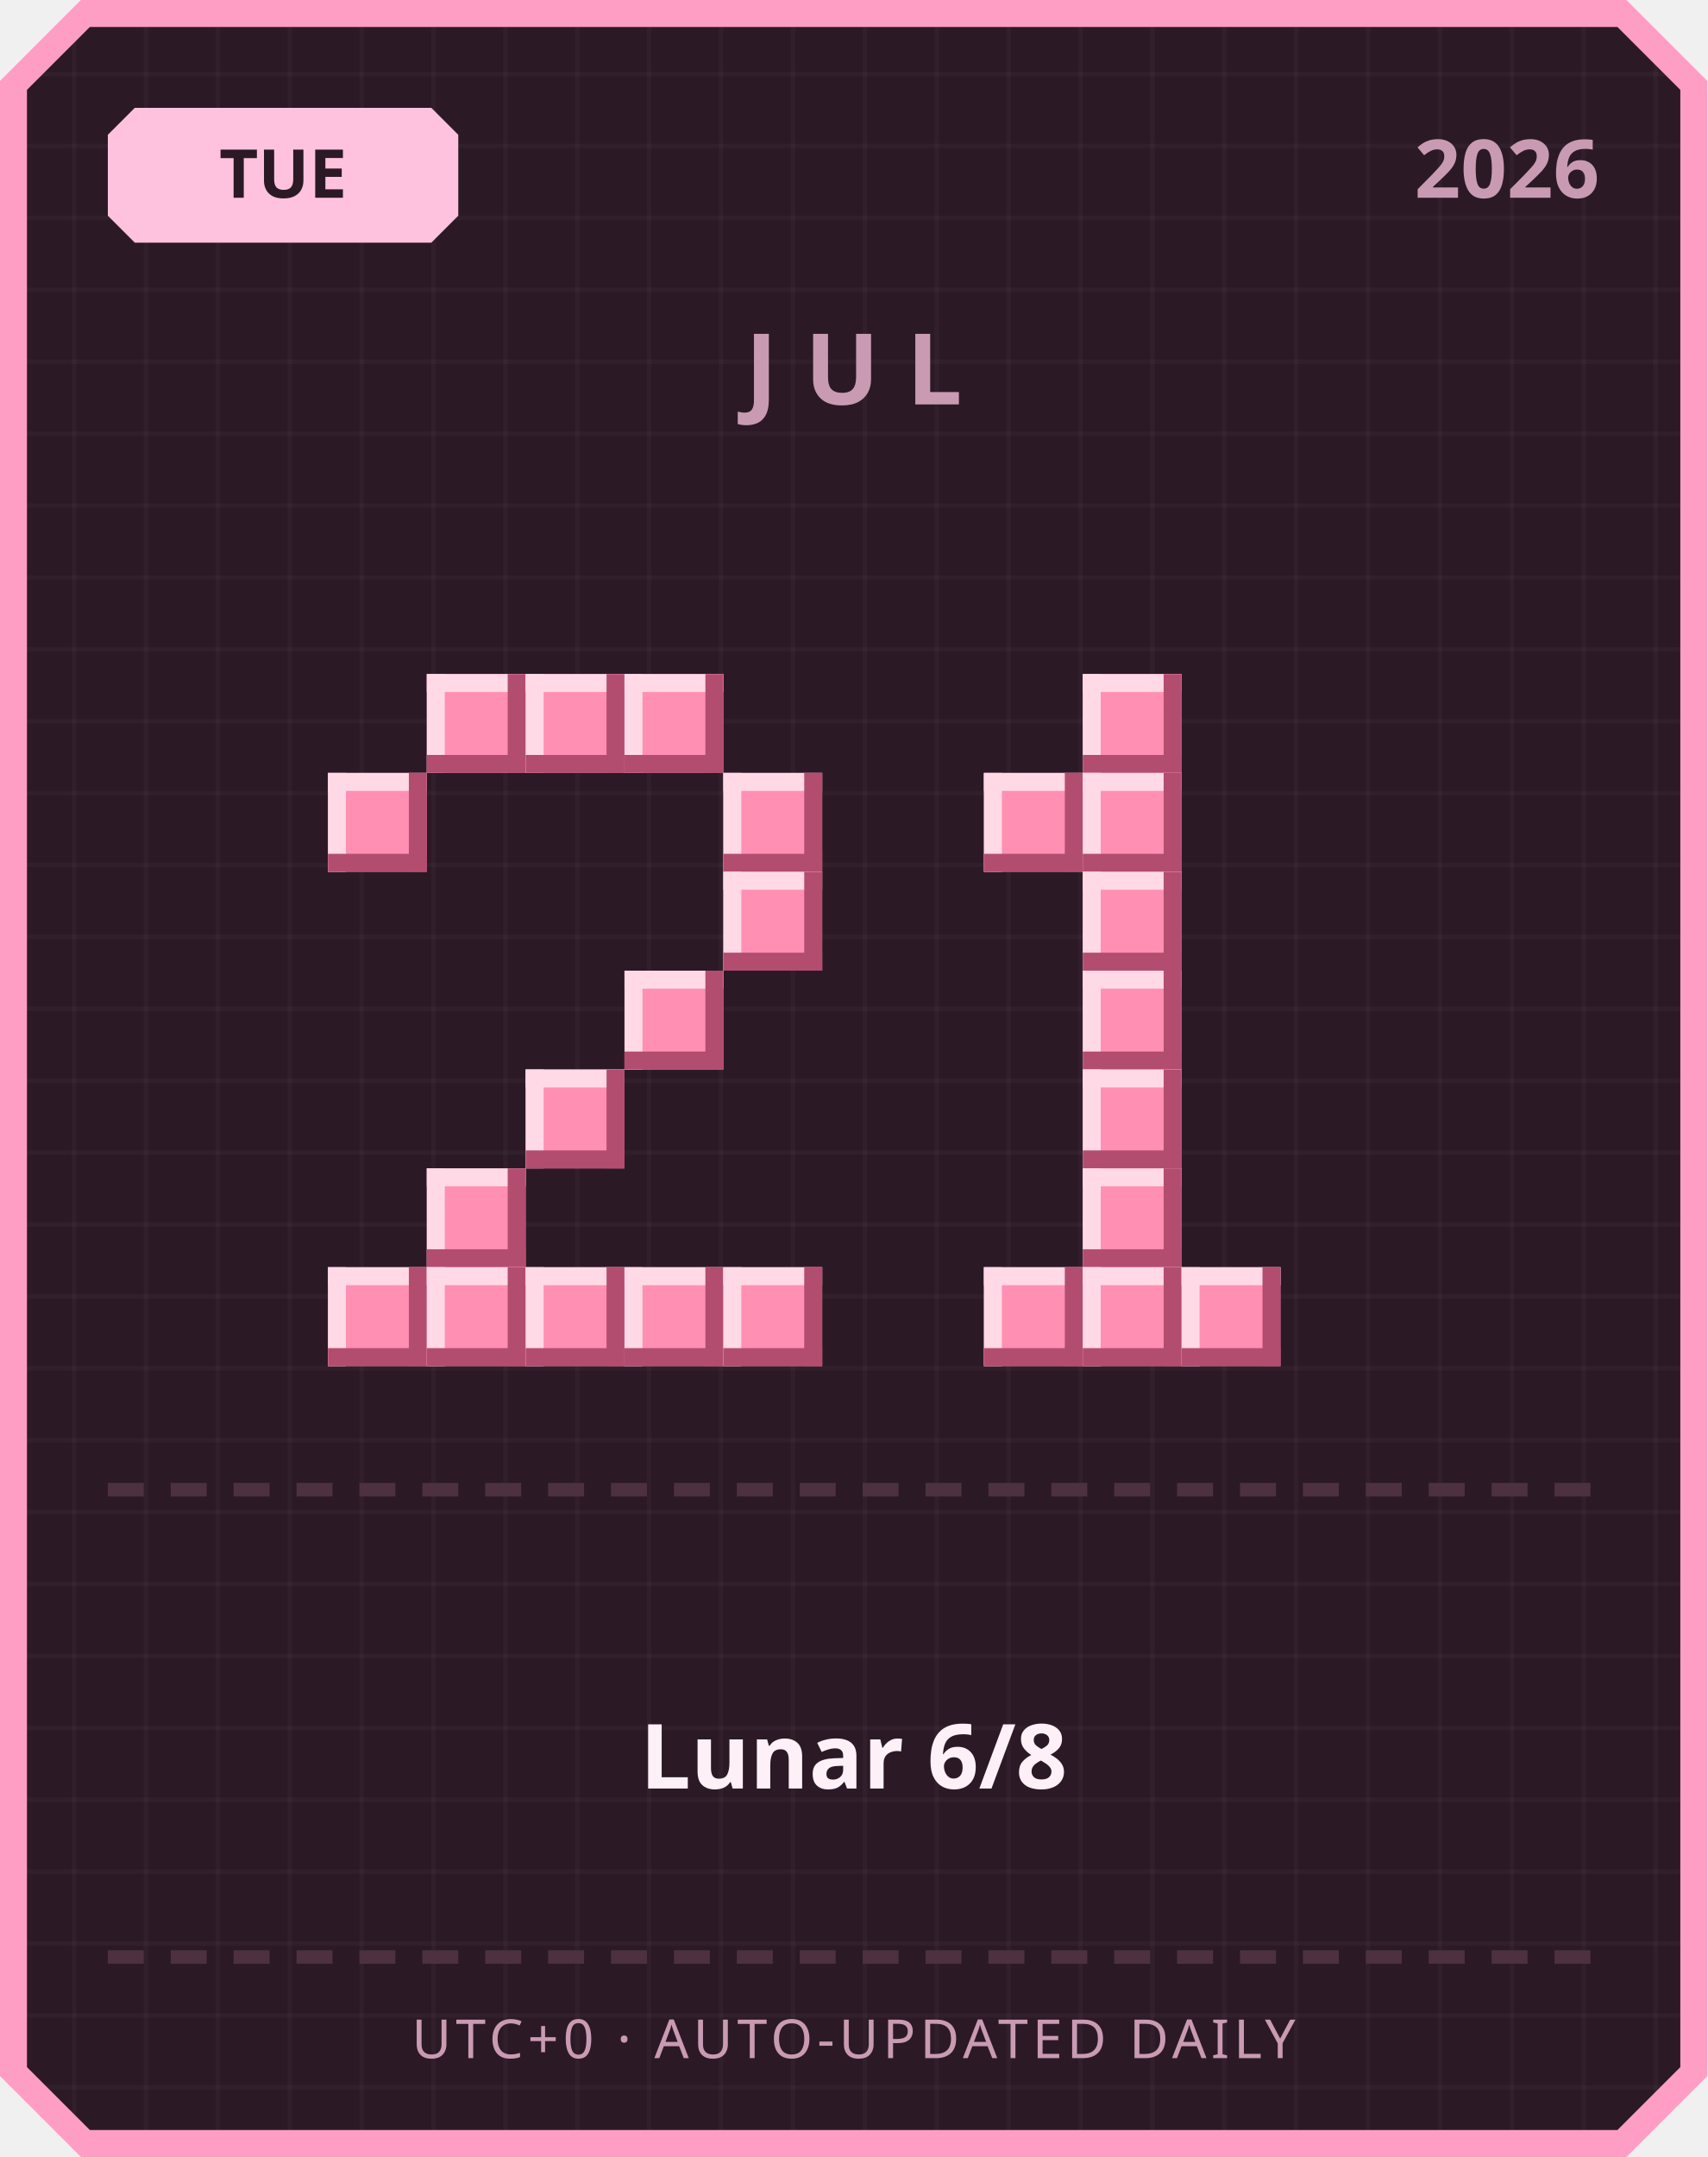
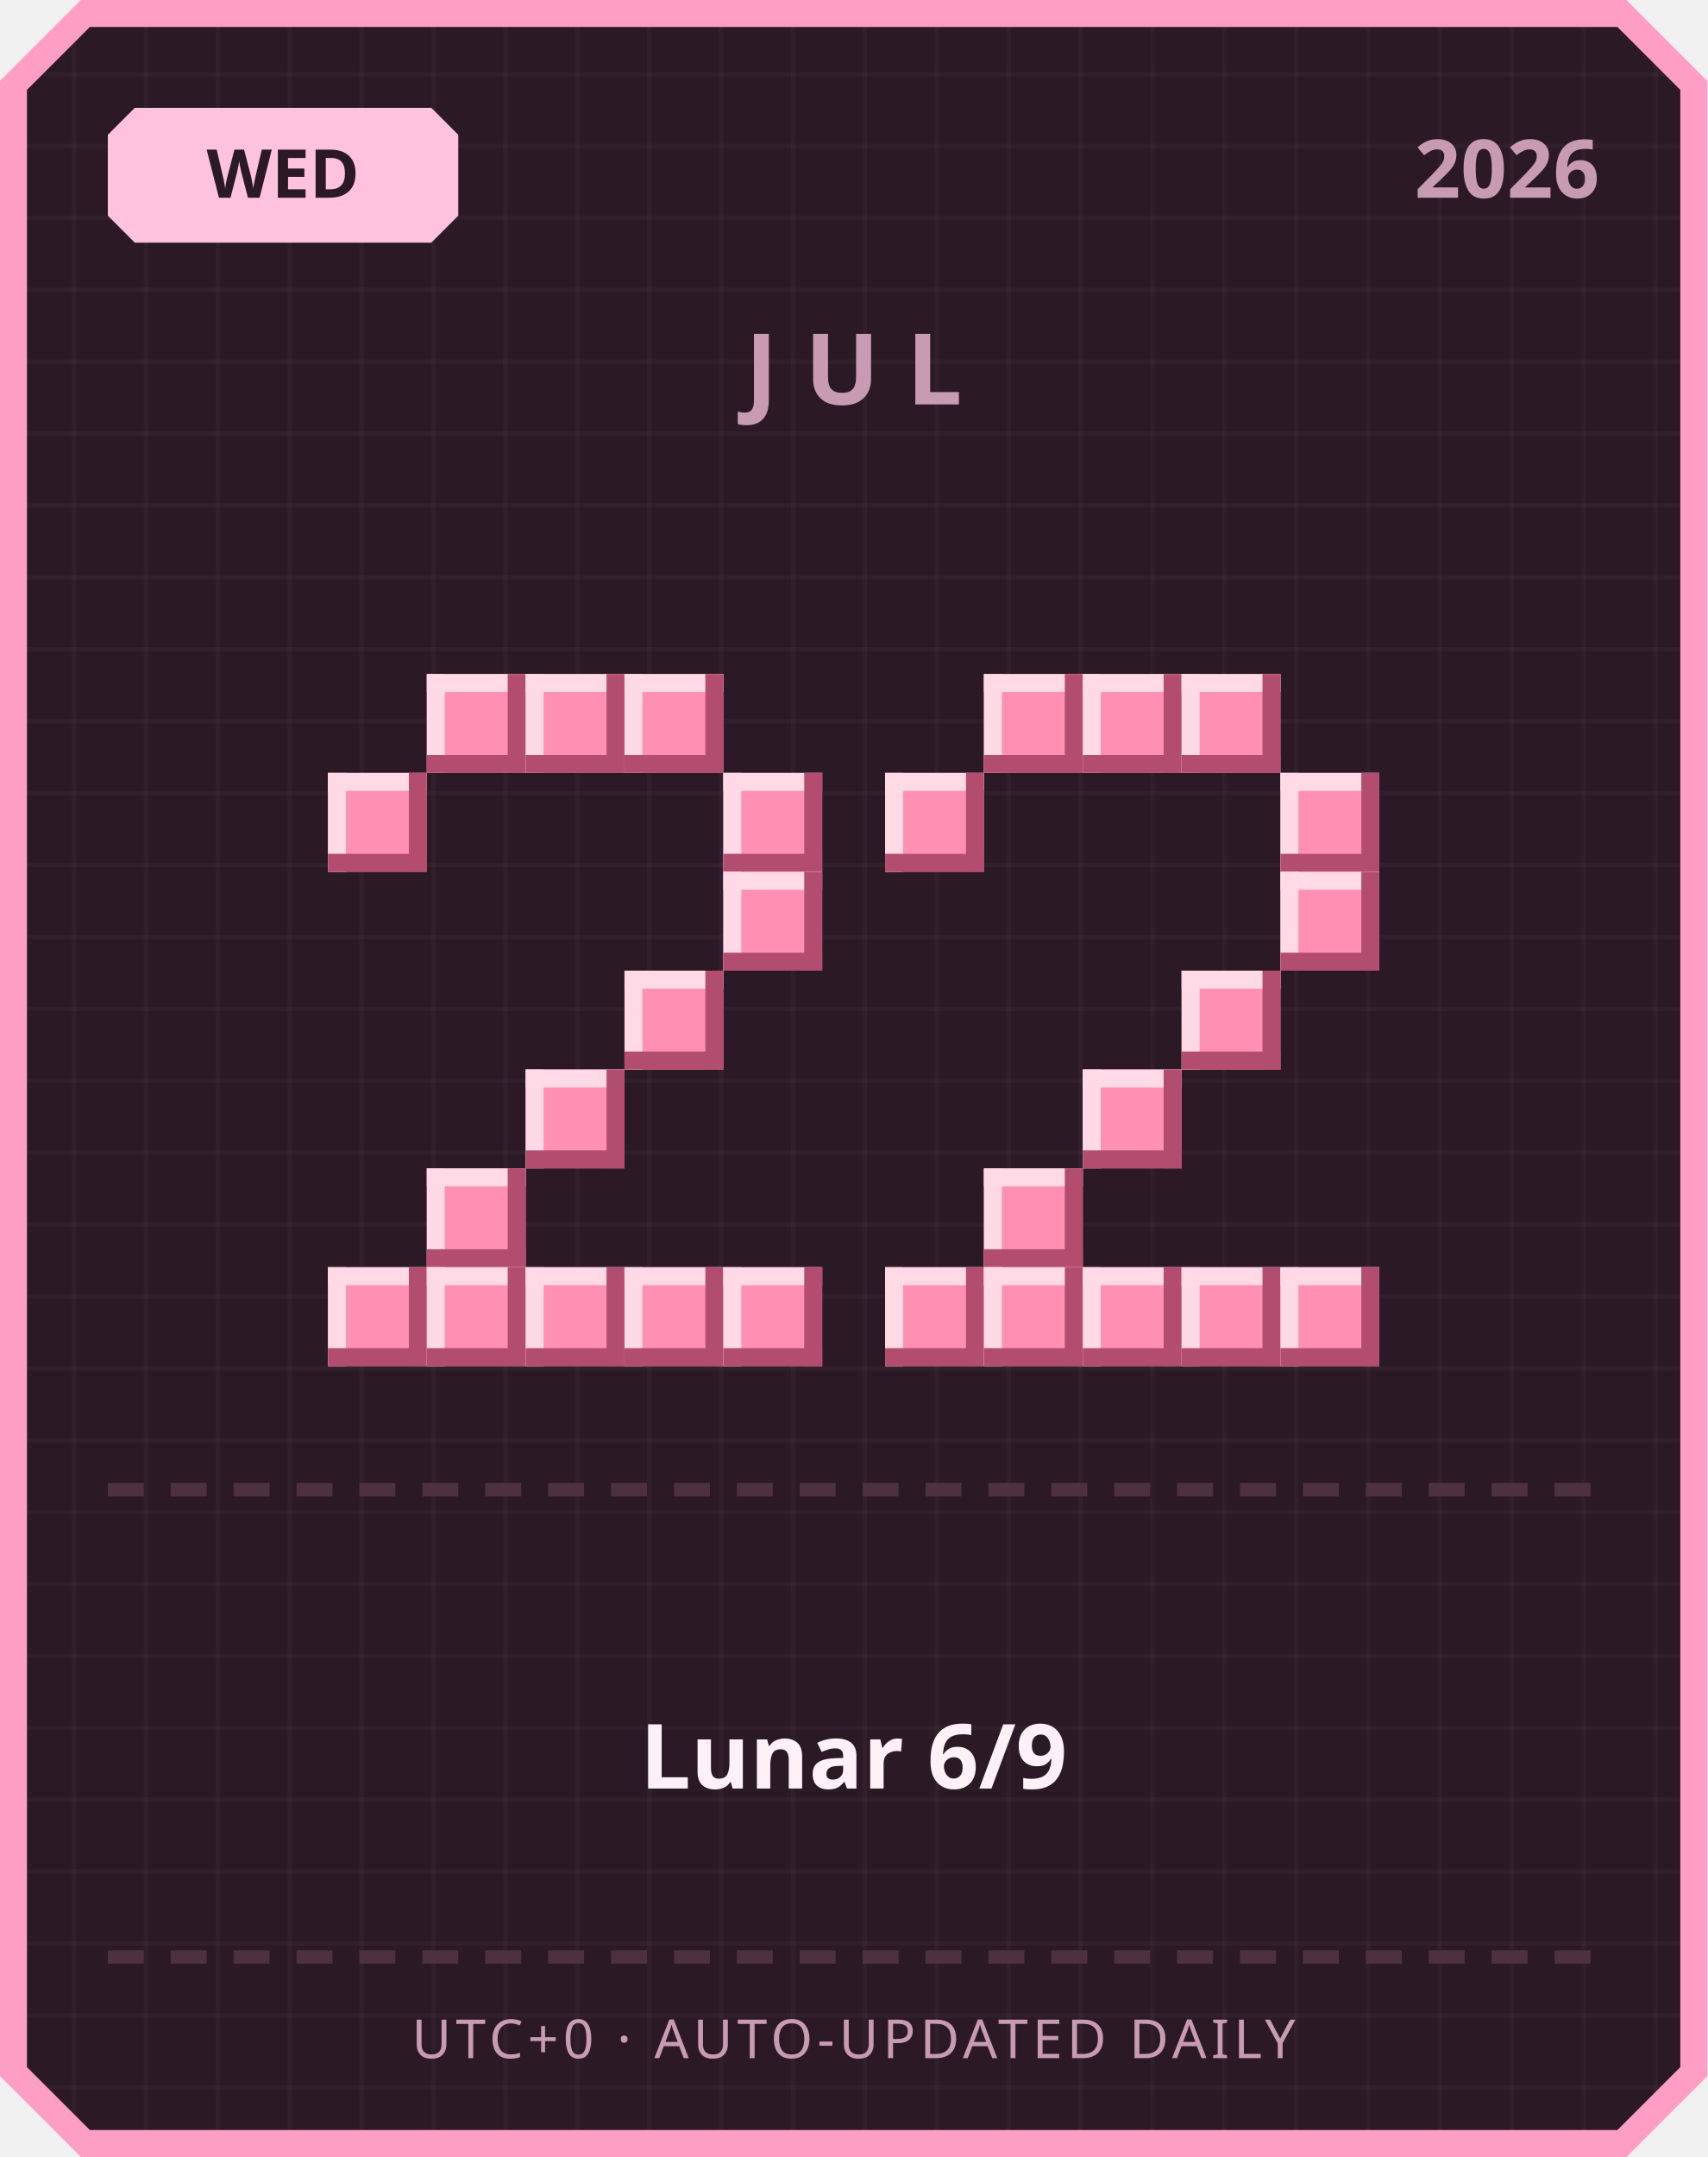
<svg xmlns="http://www.w3.org/2000/svg" width="380" height="480" viewBox="0 0 380 480">
  <defs>
    <pattern id="grid" width="16" height="16" patternUnits="userSpaceOnUse">
      <rect width="16" height="16" fill="#2b1a26" />
      <rect width="1" height="16" fill="#ffffff" opacity="0.03" />
      <rect width="16" height="1" fill="#ffffff" opacity="0.03" />
    </pattern>
  </defs>
  <path d="M 18,0 L 362,0 L 380,18 L 380,462 L 362,480 L 18,480 L 0,462 L 0,18 Z" fill="#ff9ec4" />
  <path d="M 20,6 L 360,6 L 374,20 L 374,460 L 360,474 L 20,474 L 6,460 L 6,20 Z" fill="url(#grid)" />
  <path d="M 30,24 L 96,24 L 102,30 L 102,48 L 96,54 L 30,54 L 24,48 L 24,30 Z" fill="#ffc2de" />
-   <text x="63" y="44" text-anchor="middle" font-family="'Segoe UI', sans-serif" font-size="15" font-weight="700" fill="#2b1a26">TUE</text>
+   <text x="63" y="44" text-anchor="middle" font-family="'Segoe UI', sans-serif" font-size="15" font-weight="700" fill="#2b1a26">WED</text>
  <text x="356" y="44" text-anchor="end" font-family="'Segoe UI', sans-serif" font-size="18" font-weight="700" fill="#c99bb3">2026</text>
  <text x="190" y="90" text-anchor="middle" font-family="'Segoe UI', sans-serif" font-size="22" font-weight="700" letter-spacing="6" fill="#c99bb3">JUL</text>
  <rect x="95" y="150" width="22" height="22" fill="#ff8fb3" />
  <rect x="95" y="150" width="22" height="4" fill="#ffd9e6" />
  <rect x="95" y="150" width="4" height="22" fill="#ffd9e6" />
  <rect x="95" y="168" width="22" height="4" fill="#b34d70" />
  <rect x="113" y="150" width="4" height="22" fill="#b34d70" />
  <rect x="117" y="150" width="22" height="22" fill="#ff8fb3" />
  <rect x="117" y="150" width="22" height="4" fill="#ffd9e6" />
  <rect x="117" y="150" width="4" height="22" fill="#ffd9e6" />
  <rect x="117" y="168" width="22" height="4" fill="#b34d70" />
  <rect x="135" y="150" width="4" height="22" fill="#b34d70" />
  <rect x="139" y="150" width="22" height="22" fill="#ff8fb3" />
  <rect x="139" y="150" width="22" height="4" fill="#ffd9e6" />
  <rect x="139" y="150" width="4" height="22" fill="#ffd9e6" />
  <rect x="139" y="168" width="22" height="4" fill="#b34d70" />
  <rect x="157" y="150" width="4" height="22" fill="#b34d70" />
  <rect x="73" y="172" width="22" height="22" fill="#ff8fb3" />
  <rect x="73" y="172" width="22" height="4" fill="#ffd9e6" />
  <rect x="73" y="172" width="4" height="22" fill="#ffd9e6" />
  <rect x="73" y="190" width="22" height="4" fill="#b34d70" />
  <rect x="91" y="172" width="4" height="22" fill="#b34d70" />
  <rect x="161" y="172" width="22" height="22" fill="#ff8fb3" />
  <rect x="161" y="172" width="22" height="4" fill="#ffd9e6" />
  <rect x="161" y="172" width="4" height="22" fill="#ffd9e6" />
  <rect x="161" y="190" width="22" height="4" fill="#b34d70" />
  <rect x="179" y="172" width="4" height="22" fill="#b34d70" />
  <rect x="161" y="194" width="22" height="22" fill="#ff8fb3" />
  <rect x="161" y="194" width="22" height="4" fill="#ffd9e6" />
  <rect x="161" y="194" width="4" height="22" fill="#ffd9e6" />
  <rect x="161" y="212" width="22" height="4" fill="#b34d70" />
  <rect x="179" y="194" width="4" height="22" fill="#b34d70" />
  <rect x="139" y="216" width="22" height="22" fill="#ff8fb3" />
  <rect x="139" y="216" width="22" height="4" fill="#ffd9e6" />
  <rect x="139" y="216" width="4" height="22" fill="#ffd9e6" />
  <rect x="139" y="234" width="22" height="4" fill="#b34d70" />
  <rect x="157" y="216" width="4" height="22" fill="#b34d70" />
  <rect x="117" y="238" width="22" height="22" fill="#ff8fb3" />
  <rect x="117" y="238" width="22" height="4" fill="#ffd9e6" />
  <rect x="117" y="238" width="4" height="22" fill="#ffd9e6" />
  <rect x="117" y="256" width="22" height="4" fill="#b34d70" />
  <rect x="135" y="238" width="4" height="22" fill="#b34d70" />
  <rect x="95" y="260" width="22" height="22" fill="#ff8fb3" />
  <rect x="95" y="260" width="22" height="4" fill="#ffd9e6" />
  <rect x="95" y="260" width="4" height="22" fill="#ffd9e6" />
  <rect x="95" y="278" width="22" height="4" fill="#b34d70" />
  <rect x="113" y="260" width="4" height="22" fill="#b34d70" />
  <rect x="73" y="282" width="22" height="22" fill="#ff8fb3" />
  <rect x="73" y="282" width="22" height="4" fill="#ffd9e6" />
  <rect x="73" y="282" width="4" height="22" fill="#ffd9e6" />
  <rect x="73" y="300" width="22" height="4" fill="#b34d70" />
  <rect x="91" y="282" width="4" height="22" fill="#b34d70" />
  <rect x="95" y="282" width="22" height="22" fill="#ff8fb3" />
  <rect x="95" y="282" width="22" height="4" fill="#ffd9e6" />
  <rect x="95" y="282" width="4" height="22" fill="#ffd9e6" />
  <rect x="95" y="300" width="22" height="4" fill="#b34d70" />
  <rect x="113" y="282" width="4" height="22" fill="#b34d70" />
  <rect x="117" y="282" width="22" height="22" fill="#ff8fb3" />
  <rect x="117" y="282" width="22" height="4" fill="#ffd9e6" />
  <rect x="117" y="282" width="4" height="22" fill="#ffd9e6" />
  <rect x="117" y="300" width="22" height="4" fill="#b34d70" />
  <rect x="135" y="282" width="4" height="22" fill="#b34d70" />
  <rect x="139" y="282" width="22" height="22" fill="#ff8fb3" />
  <rect x="139" y="282" width="22" height="4" fill="#ffd9e6" />
  <rect x="139" y="282" width="4" height="22" fill="#ffd9e6" />
  <rect x="139" y="300" width="22" height="4" fill="#b34d70" />
  <rect x="157" y="282" width="4" height="22" fill="#b34d70" />
  <rect x="161" y="282" width="22" height="22" fill="#ff8fb3" />
  <rect x="161" y="282" width="22" height="4" fill="#ffd9e6" />
  <rect x="161" y="282" width="4" height="22" fill="#ffd9e6" />
  <rect x="161" y="300" width="22" height="4" fill="#b34d70" />
  <rect x="179" y="282" width="4" height="22" fill="#b34d70" />
+   <rect x="219" y="150" width="22" height="22" fill="#ff8fb3" />
+   <rect x="219" y="150" width="22" height="4" fill="#ffd9e6" />
+   <rect x="219" y="150" width="4" height="22" fill="#ffd9e6" />
+   <rect x="219" y="168" width="22" height="4" fill="#b34d70" />
+   <rect x="237" y="150" width="4" height="22" fill="#b34d70" />
  <rect x="241" y="150" width="22" height="22" fill="#ff8fb3" />
  <rect x="241" y="150" width="22" height="4" fill="#ffd9e6" />
  <rect x="241" y="150" width="4" height="22" fill="#ffd9e6" />
  <rect x="241" y="168" width="22" height="4" fill="#b34d70" />
  <rect x="259" y="150" width="4" height="22" fill="#b34d70" />
-   <rect x="219" y="172" width="22" height="22" fill="#ff8fb3" />
-   <rect x="219" y="172" width="22" height="4" fill="#ffd9e6" />
-   <rect x="219" y="172" width="4" height="22" fill="#ffd9e6" />
-   <rect x="219" y="190" width="22" height="4" fill="#b34d70" />
-   <rect x="237" y="172" width="4" height="22" fill="#b34d70" />
-   <rect x="241" y="172" width="22" height="22" fill="#ff8fb3" />
-   <rect x="241" y="172" width="22" height="4" fill="#ffd9e6" />
-   <rect x="241" y="172" width="4" height="22" fill="#ffd9e6" />
-   <rect x="241" y="190" width="22" height="4" fill="#b34d70" />
-   <rect x="259" y="172" width="4" height="22" fill="#b34d70" />
-   <rect x="241" y="194" width="22" height="22" fill="#ff8fb3" />
-   <rect x="241" y="194" width="22" height="4" fill="#ffd9e6" />
-   <rect x="241" y="194" width="4" height="22" fill="#ffd9e6" />
-   <rect x="241" y="212" width="22" height="4" fill="#b34d70" />
-   <rect x="259" y="194" width="4" height="22" fill="#b34d70" />
-   <rect x="241" y="216" width="22" height="22" fill="#ff8fb3" />
-   <rect x="241" y="216" width="22" height="4" fill="#ffd9e6" />
-   <rect x="241" y="216" width="4" height="22" fill="#ffd9e6" />
-   <rect x="241" y="234" width="22" height="4" fill="#b34d70" />
-   <rect x="259" y="216" width="4" height="22" fill="#b34d70" />
+   <rect x="263" y="150" width="22" height="22" fill="#ff8fb3" />
+   <rect x="263" y="150" width="22" height="4" fill="#ffd9e6" />
+   <rect x="263" y="150" width="4" height="22" fill="#ffd9e6" />
+   <rect x="263" y="168" width="22" height="4" fill="#b34d70" />
+   <rect x="281" y="150" width="4" height="22" fill="#b34d70" />
+   <rect x="197" y="172" width="22" height="22" fill="#ff8fb3" />
+   <rect x="197" y="172" width="22" height="4" fill="#ffd9e6" />
+   <rect x="197" y="172" width="4" height="22" fill="#ffd9e6" />
+   <rect x="197" y="190" width="22" height="4" fill="#b34d70" />
+   <rect x="215" y="172" width="4" height="22" fill="#b34d70" />
+   <rect x="285" y="172" width="22" height="22" fill="#ff8fb3" />
+   <rect x="285" y="172" width="22" height="4" fill="#ffd9e6" />
+   <rect x="285" y="172" width="4" height="22" fill="#ffd9e6" />
+   <rect x="285" y="190" width="22" height="4" fill="#b34d70" />
+   <rect x="303" y="172" width="4" height="22" fill="#b34d70" />
+   <rect x="285" y="194" width="22" height="22" fill="#ff8fb3" />
+   <rect x="285" y="194" width="22" height="4" fill="#ffd9e6" />
+   <rect x="285" y="194" width="4" height="22" fill="#ffd9e6" />
+   <rect x="285" y="212" width="22" height="4" fill="#b34d70" />
+   <rect x="303" y="194" width="4" height="22" fill="#b34d70" />
+   <rect x="263" y="216" width="22" height="22" fill="#ff8fb3" />
+   <rect x="263" y="216" width="22" height="4" fill="#ffd9e6" />
+   <rect x="263" y="216" width="4" height="22" fill="#ffd9e6" />
+   <rect x="263" y="234" width="22" height="4" fill="#b34d70" />
+   <rect x="281" y="216" width="4" height="22" fill="#b34d70" />
  <rect x="241" y="238" width="22" height="22" fill="#ff8fb3" />
  <rect x="241" y="238" width="22" height="4" fill="#ffd9e6" />
  <rect x="241" y="238" width="4" height="22" fill="#ffd9e6" />
  <rect x="241" y="256" width="22" height="4" fill="#b34d70" />
  <rect x="259" y="238" width="4" height="22" fill="#b34d70" />
-   <rect x="241" y="260" width="22" height="22" fill="#ff8fb3" />
-   <rect x="241" y="260" width="22" height="4" fill="#ffd9e6" />
-   <rect x="241" y="260" width="4" height="22" fill="#ffd9e6" />
-   <rect x="241" y="278" width="22" height="4" fill="#b34d70" />
-   <rect x="259" y="260" width="4" height="22" fill="#b34d70" />
+   <rect x="219" y="260" width="22" height="22" fill="#ff8fb3" />
+   <rect x="219" y="260" width="22" height="4" fill="#ffd9e6" />
+   <rect x="219" y="260" width="4" height="22" fill="#ffd9e6" />
+   <rect x="219" y="278" width="22" height="4" fill="#b34d70" />
+   <rect x="237" y="260" width="4" height="22" fill="#b34d70" />
+   <rect x="197" y="282" width="22" height="22" fill="#ff8fb3" />
+   <rect x="197" y="282" width="22" height="4" fill="#ffd9e6" />
+   <rect x="197" y="282" width="4" height="22" fill="#ffd9e6" />
+   <rect x="197" y="300" width="22" height="4" fill="#b34d70" />
+   <rect x="215" y="282" width="4" height="22" fill="#b34d70" />
  <rect x="219" y="282" width="22" height="22" fill="#ff8fb3" />
  <rect x="219" y="282" width="22" height="4" fill="#ffd9e6" />
  <rect x="219" y="282" width="4" height="22" fill="#ffd9e6" />
  <rect x="219" y="300" width="22" height="4" fill="#b34d70" />
  <rect x="237" y="282" width="4" height="22" fill="#b34d70" />
  <rect x="241" y="282" width="22" height="22" fill="#ff8fb3" />
  <rect x="241" y="282" width="22" height="4" fill="#ffd9e6" />
  <rect x="241" y="282" width="4" height="22" fill="#ffd9e6" />
  <rect x="241" y="300" width="22" height="4" fill="#b34d70" />
  <rect x="259" y="282" width="4" height="22" fill="#b34d70" />
  <rect x="263" y="282" width="22" height="22" fill="#ff8fb3" />
  <rect x="263" y="282" width="22" height="4" fill="#ffd9e6" />
  <rect x="263" y="282" width="4" height="22" fill="#ffd9e6" />
  <rect x="263" y="300" width="22" height="4" fill="#b34d70" />
  <rect x="281" y="282" width="4" height="22" fill="#b34d70" />
+   <rect x="285" y="282" width="22" height="22" fill="#ff8fb3" />
+   <rect x="285" y="282" width="22" height="4" fill="#ffd9e6" />
+   <rect x="285" y="282" width="4" height="22" fill="#ffd9e6" />
+   <rect x="285" y="300" width="22" height="4" fill="#b34d70" />
+   <rect x="303" y="282" width="4" height="22" fill="#b34d70" />
  <rect x="24" y="330" width="8" height="3" fill="#4d3140" />
  <rect x="38" y="330" width="8" height="3" fill="#4d3140" />
  <rect x="52" y="330" width="8" height="3" fill="#4d3140" />
  <rect x="66" y="330" width="8" height="3" fill="#4d3140" />
  <rect x="80" y="330" width="8" height="3" fill="#4d3140" />
  <rect x="94" y="330" width="8" height="3" fill="#4d3140" />
  <rect x="108" y="330" width="8" height="3" fill="#4d3140" />
  <rect x="122" y="330" width="8" height="3" fill="#4d3140" />
  <rect x="136" y="330" width="8" height="3" fill="#4d3140" />
  <rect x="150" y="330" width="8" height="3" fill="#4d3140" />
  <rect x="164" y="330" width="8" height="3" fill="#4d3140" />
  <rect x="178" y="330" width="8" height="3" fill="#4d3140" />
  <rect x="192" y="330" width="8" height="3" fill="#4d3140" />
  <rect x="206" y="330" width="8" height="3" fill="#4d3140" />
  <rect x="220" y="330" width="8" height="3" fill="#4d3140" />
  <rect x="234" y="330" width="8" height="3" fill="#4d3140" />
  <rect x="248" y="330" width="8" height="3" fill="#4d3140" />
  <rect x="262" y="330" width="8" height="3" fill="#4d3140" />
  <rect x="276" y="330" width="8" height="3" fill="#4d3140" />
  <rect x="290" y="330" width="8" height="3" fill="#4d3140" />
  <rect x="304" y="330" width="8" height="3" fill="#4d3140" />
  <rect x="318" y="330" width="8" height="3" fill="#4d3140" />
  <rect x="332" y="330" width="8" height="3" fill="#4d3140" />
  <rect x="346" y="330" width="8" height="3" fill="#4d3140" />
-   <text x="190" y="398" text-anchor="middle" font-family="'Segoe UI', 'Microsoft JhengHei', sans-serif" font-size="20" font-weight="700" fill="#fdf0f6">Lunar 6/8</text>
+   <text x="190" y="398" text-anchor="middle" font-family="'Segoe UI', 'Microsoft JhengHei', sans-serif" font-size="20" font-weight="700" fill="#fdf0f6">Lunar 6/9</text>
  <rect x="24" y="434" width="8" height="3" fill="#4d3140" />
  <rect x="38" y="434" width="8" height="3" fill="#4d3140" />
  <rect x="52" y="434" width="8" height="3" fill="#4d3140" />
  <rect x="66" y="434" width="8" height="3" fill="#4d3140" />
  <rect x="80" y="434" width="8" height="3" fill="#4d3140" />
  <rect x="94" y="434" width="8" height="3" fill="#4d3140" />
  <rect x="108" y="434" width="8" height="3" fill="#4d3140" />
  <rect x="122" y="434" width="8" height="3" fill="#4d3140" />
  <rect x="136" y="434" width="8" height="3" fill="#4d3140" />
  <rect x="150" y="434" width="8" height="3" fill="#4d3140" />
  <rect x="164" y="434" width="8" height="3" fill="#4d3140" />
  <rect x="178" y="434" width="8" height="3" fill="#4d3140" />
  <rect x="192" y="434" width="8" height="3" fill="#4d3140" />
  <rect x="206" y="434" width="8" height="3" fill="#4d3140" />
  <rect x="220" y="434" width="8" height="3" fill="#4d3140" />
  <rect x="234" y="434" width="8" height="3" fill="#4d3140" />
  <rect x="248" y="434" width="8" height="3" fill="#4d3140" />
  <rect x="262" y="434" width="8" height="3" fill="#4d3140" />
  <rect x="276" y="434" width="8" height="3" fill="#4d3140" />
  <rect x="290" y="434" width="8" height="3" fill="#4d3140" />
  <rect x="304" y="434" width="8" height="3" fill="#4d3140" />
  <rect x="318" y="434" width="8" height="3" fill="#4d3140" />
  <rect x="332" y="434" width="8" height="3" fill="#4d3140" />
  <rect x="346" y="434" width="8" height="3" fill="#4d3140" />
  <text x="190" y="458" text-anchor="middle" font-family="'Segoe UI', sans-serif" font-size="12" letter-spacing="1" fill="#c99bb3">UTC+0 · AUTO-UPDATED DAILY</text>
</svg>
